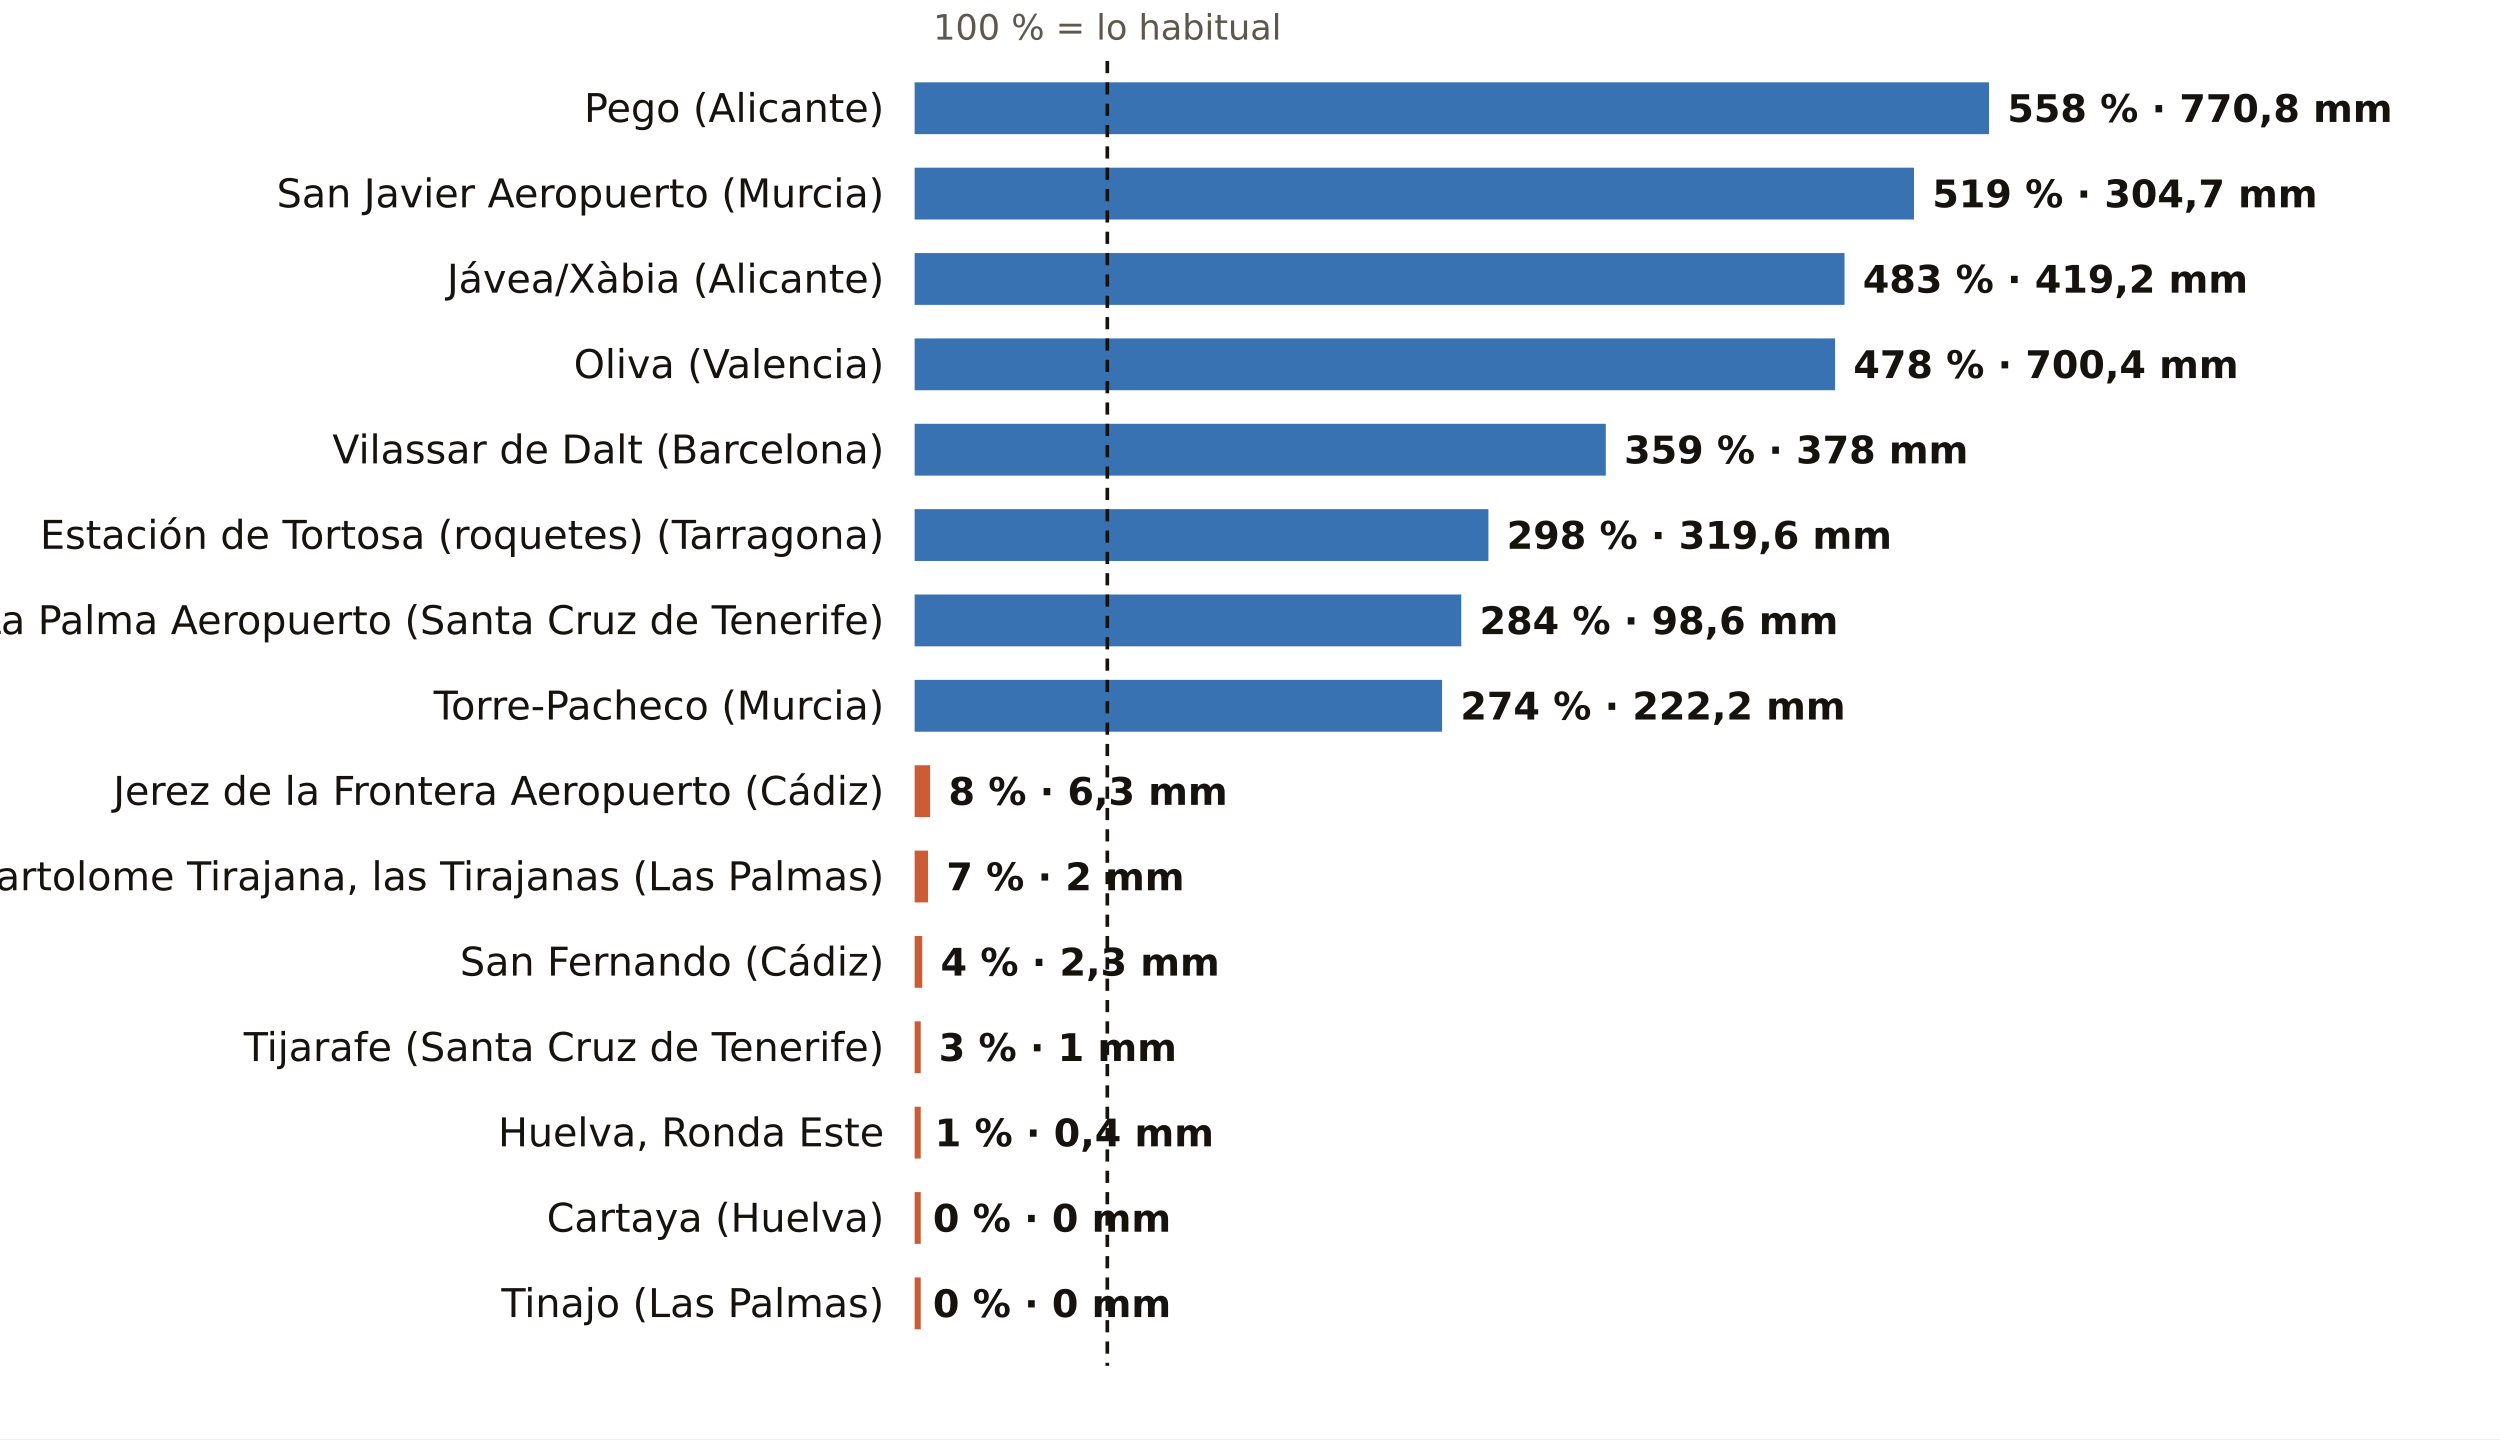
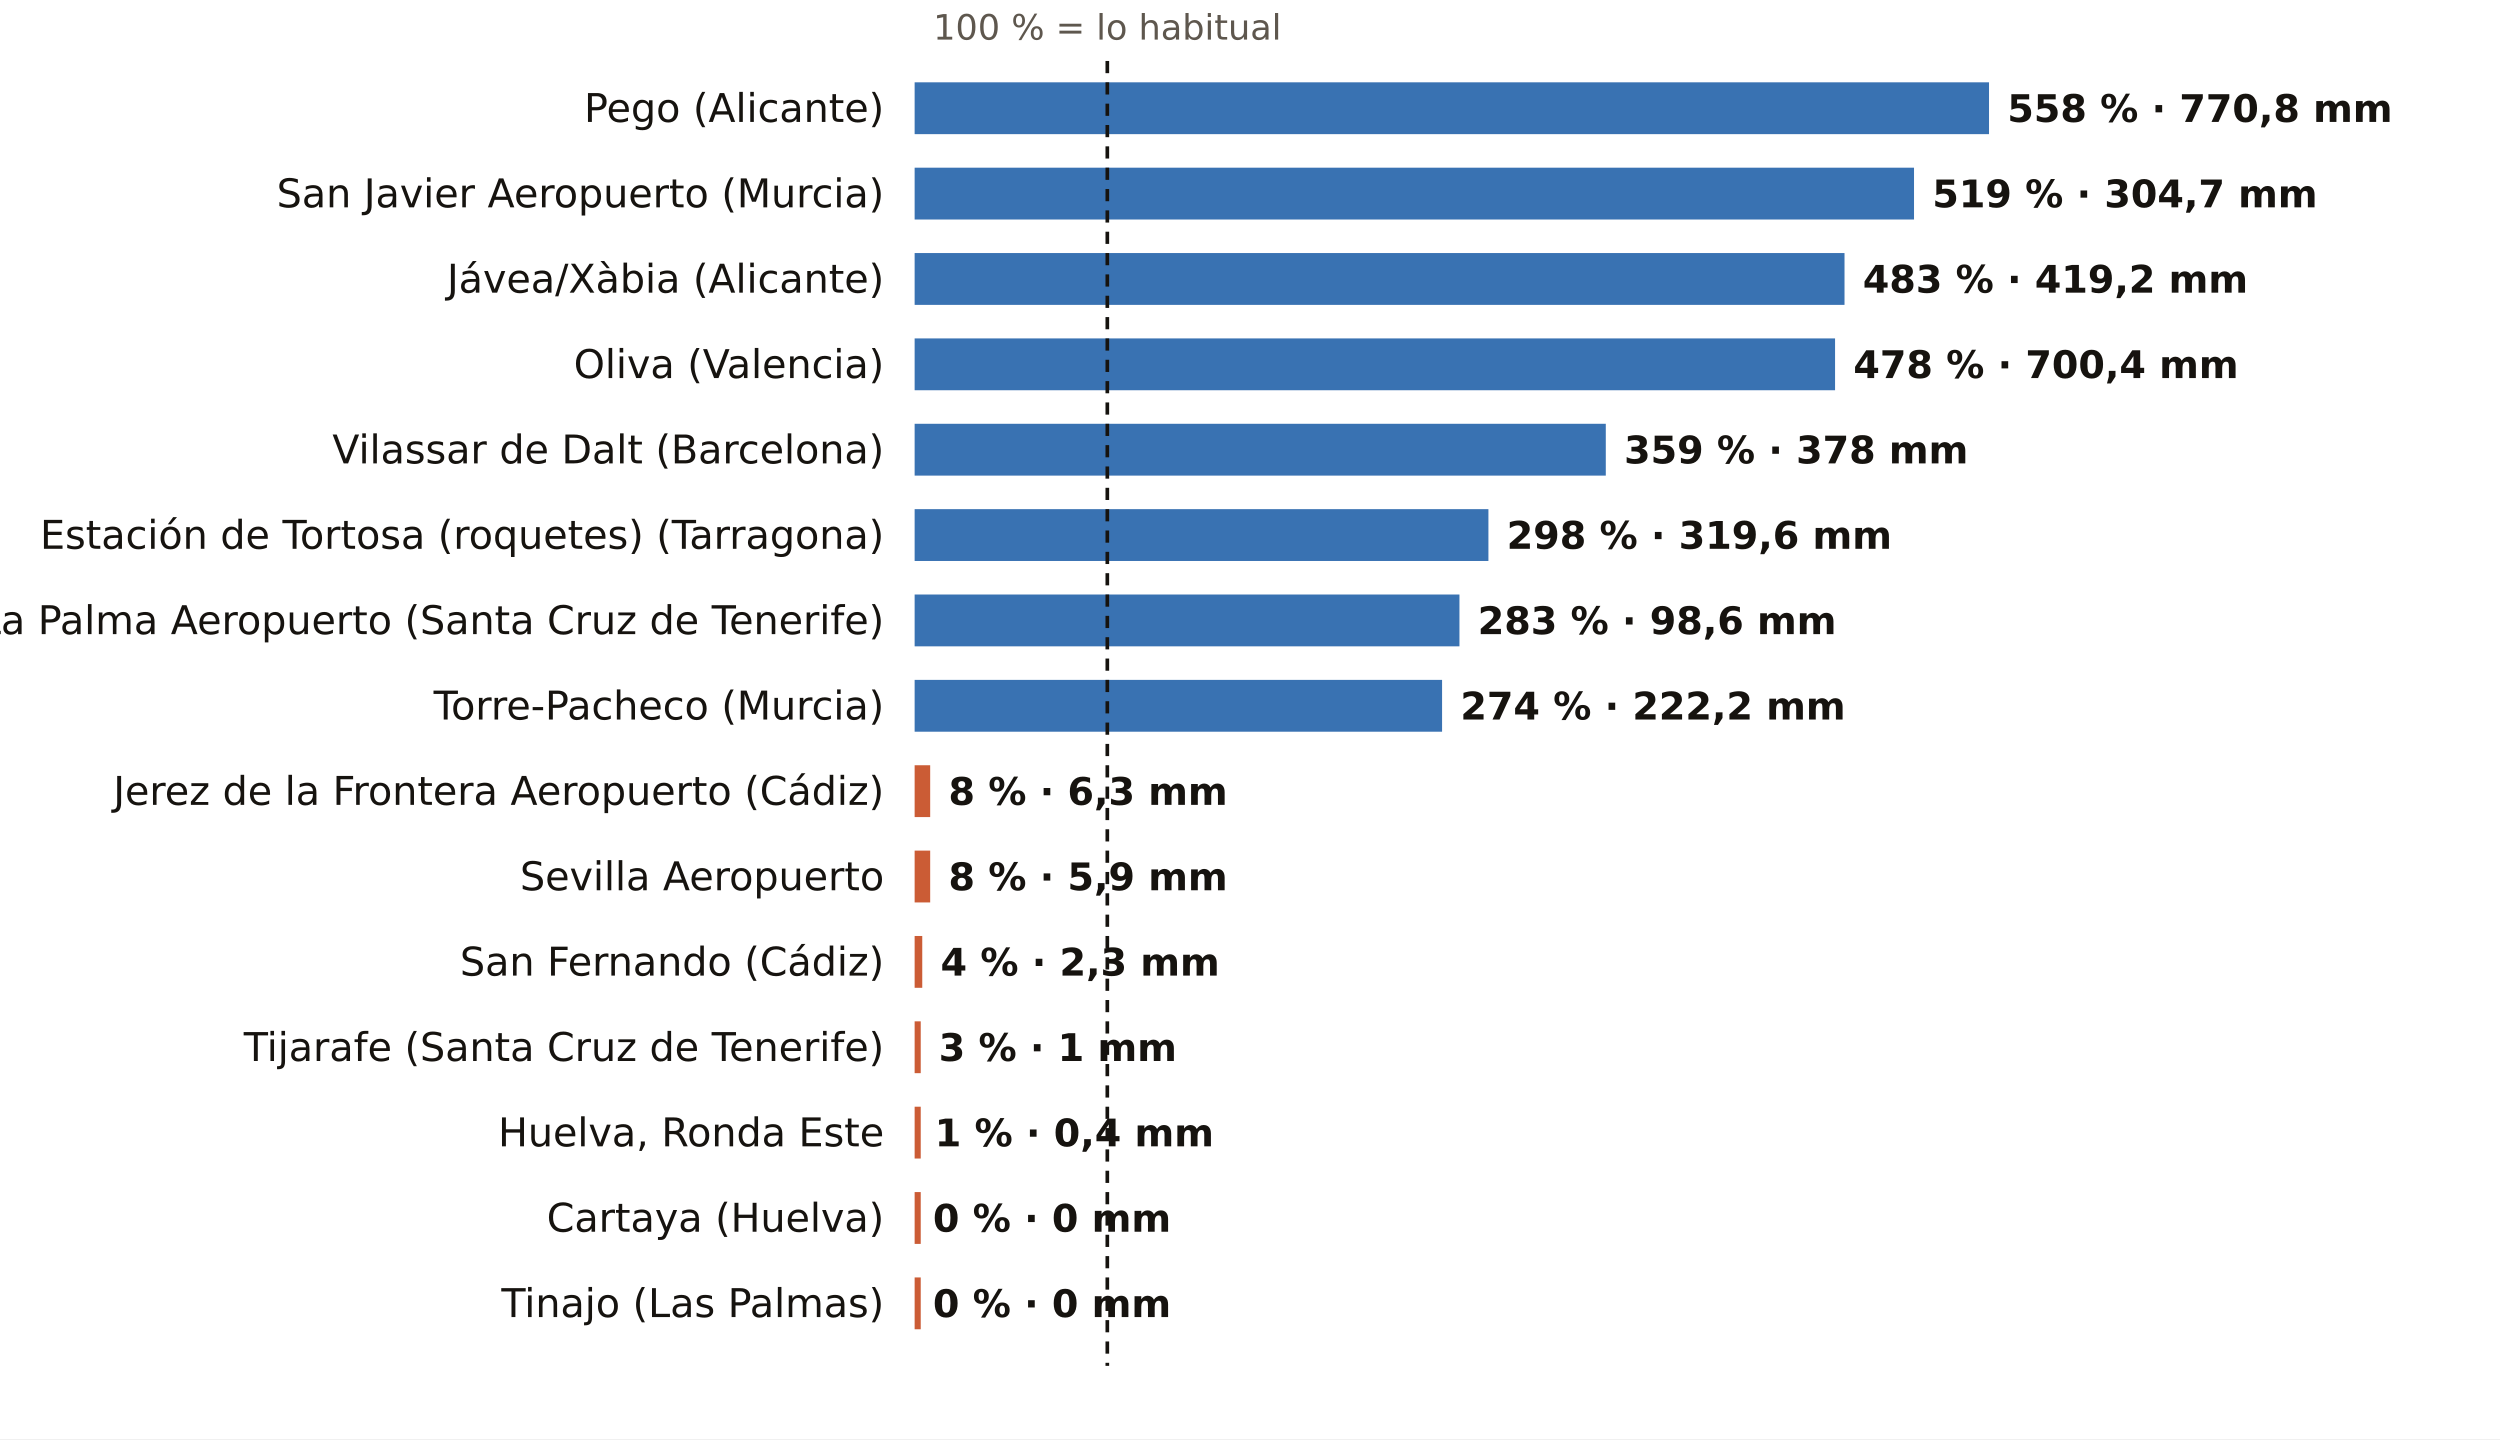
<svg xmlns="http://www.w3.org/2000/svg" viewBox="0 0 820 472" width="820" height="472" role="img" aria-label="El otoño, pluviómetro a pluviómetro: % de lo habitual">
  <rect width="820" height="472" fill="#FFFFFF" />
  <text x="363.2" y="13.0" font-size="11.5" fill="#5E574E" text-anchor="middle" font-weight="400" font-family="Public Sans, DejaVu Sans, Arial, sans-serif">100 % = lo habitual</text>
  <text x="290.0" y="40.0" font-size="13" fill="#16130F" text-anchor="end" font-weight="500" font-family="Public Sans, DejaVu Sans, Arial, sans-serif">Pego (Alicante)</text>
  <rect x="300" y="27" width="352.4" height="17" fill="#1F5FA8" opacity="0.88" />
  <text x="658.4" y="40.0" font-size="12.5" fill="#16130F" text-anchor="start" font-weight="600" font-family="Public Sans, DejaVu Sans, Arial, sans-serif">558 % · 770,8 mm</text>
  <text x="290.0" y="68.0" font-size="13" fill="#16130F" text-anchor="end" font-weight="500" font-family="Public Sans, DejaVu Sans, Arial, sans-serif">San Javier Aeropuerto (Murcia)</text>
  <rect x="300" y="55" width="327.8" height="17" fill="#1F5FA8" opacity="0.88" />
  <text x="633.8" y="68.0" font-size="12.5" fill="#16130F" text-anchor="start" font-weight="600" font-family="Public Sans, DejaVu Sans, Arial, sans-serif">519 % · 304,7 mm</text>
  <text x="290.0" y="96.0" font-size="13" fill="#16130F" text-anchor="end" font-weight="500" font-family="Public Sans, DejaVu Sans, Arial, sans-serif">Jávea/Xàbia (Alicante)</text>
  <rect x="300" y="83" width="305.0" height="17" fill="#1F5FA8" opacity="0.88" />
  <text x="611.0" y="96.0" font-size="12.5" fill="#16130F" text-anchor="start" font-weight="600" font-family="Public Sans, DejaVu Sans, Arial, sans-serif">483 % · 419,2 mm</text>
  <text x="290.0" y="124.0" font-size="13" fill="#16130F" text-anchor="end" font-weight="500" font-family="Public Sans, DejaVu Sans, Arial, sans-serif">Oliva (Valencia)</text>
  <rect x="300" y="111" width="301.9" height="17" fill="#1F5FA8" opacity="0.88" />
  <text x="607.9" y="124.0" font-size="12.5" fill="#16130F" text-anchor="start" font-weight="600" font-family="Public Sans, DejaVu Sans, Arial, sans-serif">478 % · 700,4 mm</text>
  <text x="290.0" y="152.0" font-size="13" fill="#16130F" text-anchor="end" font-weight="500" font-family="Public Sans, DejaVu Sans, Arial, sans-serif">Vilassar de Dalt (Barcelona)</text>
  <rect x="300" y="139" width="226.7" height="17" fill="#1F5FA8" opacity="0.88" />
  <text x="532.7" y="152.0" font-size="12.5" fill="#16130F" text-anchor="start" font-weight="600" font-family="Public Sans, DejaVu Sans, Arial, sans-serif">359 % · 378 mm</text>
  <text x="290.0" y="180.0" font-size="13" fill="#16130F" text-anchor="end" font-weight="500" font-family="Public Sans, DejaVu Sans, Arial, sans-serif">Estación de Tortosa (roquetes) (Tarragona)</text>
  <rect x="300" y="167" width="188.2" height="17" fill="#1F5FA8" opacity="0.88" />
  <text x="494.2" y="180.0" font-size="12.5" fill="#16130F" text-anchor="start" font-weight="600" font-family="Public Sans, DejaVu Sans, Arial, sans-serif">298 % · 319,6 mm</text>
  <text x="290.0" y="208.0" font-size="13" fill="#16130F" text-anchor="end" font-weight="500" font-family="Public Sans, DejaVu Sans, Arial, sans-serif">La Palma Aeropuerto (Santa Cruz de Tenerife)</text>
-   <rect x="300" y="195" width="179.3" height="17" fill="#1F5FA8" opacity="0.88" />
-   <text x="485.3" y="208.0" font-size="12.5" fill="#16130F" text-anchor="start" font-weight="600" font-family="Public Sans, DejaVu Sans, Arial, sans-serif">284 % · 98,6 mm</text>
+   <rect x="300" y="195" width="178.7" height="17" fill="#1F5FA8" opacity="0.88" />
+   <text x="484.7" y="208.0" font-size="12.5" fill="#16130F" text-anchor="start" font-weight="600" font-family="Public Sans, DejaVu Sans, Arial, sans-serif">283 % · 98,6 mm</text>
  <text x="290.0" y="236.0" font-size="13" fill="#16130F" text-anchor="end" font-weight="500" font-family="Public Sans, DejaVu Sans, Arial, sans-serif">Torre-Pacheco (Murcia)</text>
  <rect x="300" y="223" width="173.0" height="17" fill="#1F5FA8" opacity="0.88" />
  <text x="479.0" y="236.0" font-size="12.5" fill="#16130F" text-anchor="start" font-weight="600" font-family="Public Sans, DejaVu Sans, Arial, sans-serif">274 % · 222,2 mm</text>
  <text x="290.0" y="264.0" font-size="13" fill="#16130F" text-anchor="end" font-weight="500" font-family="Public Sans, DejaVu Sans, Arial, sans-serif">Jerez de la Frontera Aeropuerto (Cádiz)</text>
  <rect x="300" y="251" width="5.1" height="17" fill="#C4461A" opacity="0.88" />
  <text x="311.1" y="264.0" font-size="12.5" fill="#16130F" text-anchor="start" font-weight="600" font-family="Public Sans, DejaVu Sans, Arial, sans-serif">8 % · 6,3 mm</text>
-   <text x="290.0" y="292.0" font-size="13" fill="#16130F" text-anchor="end" font-weight="500" font-family="Public Sans, DejaVu Sans, Arial, sans-serif">San Bartolome Tirajana, las Tirajanas (Las Palmas)</text>
-   <rect x="300" y="279" width="4.4" height="17" fill="#C4461A" opacity="0.88" />
-   <text x="310.4" y="292.0" font-size="12.5" fill="#16130F" text-anchor="start" font-weight="600" font-family="Public Sans, DejaVu Sans, Arial, sans-serif">7 % · 2 mm</text>
+   <text x="290.0" y="292.0" font-size="13" fill="#16130F" text-anchor="end" font-weight="500" font-family="Public Sans, DejaVu Sans, Arial, sans-serif">Sevilla Aeropuerto</text>
+   <rect x="300" y="279" width="5.1" height="17" fill="#C4461A" opacity="0.88" />
+   <text x="311.1" y="292.0" font-size="12.5" fill="#16130F" text-anchor="start" font-weight="600" font-family="Public Sans, DejaVu Sans, Arial, sans-serif">8 % · 5,9 mm</text>
  <text x="290.0" y="320.0" font-size="13" fill="#16130F" text-anchor="end" font-weight="500" font-family="Public Sans, DejaVu Sans, Arial, sans-serif">San Fernando (Cádiz)</text>
  <rect x="300" y="307" width="2.5" height="17" fill="#C4461A" opacity="0.88" />
  <text x="308.5" y="320.0" font-size="12.5" fill="#16130F" text-anchor="start" font-weight="600" font-family="Public Sans, DejaVu Sans, Arial, sans-serif">4 % · 2,3 mm</text>
  <text x="290.0" y="348.0" font-size="13" fill="#16130F" text-anchor="end" font-weight="500" font-family="Public Sans, DejaVu Sans, Arial, sans-serif">Tijarafe (Santa Cruz de Tenerife)</text>
  <rect x="300" y="335" width="2.0" height="17" fill="#C4461A" opacity="0.88" />
  <text x="307.9" y="348.0" font-size="12.5" fill="#16130F" text-anchor="start" font-weight="600" font-family="Public Sans, DejaVu Sans, Arial, sans-serif">3 % · 1 mm</text>
  <text x="290.0" y="376.0" font-size="13" fill="#16130F" text-anchor="end" font-weight="500" font-family="Public Sans, DejaVu Sans, Arial, sans-serif">Huelva, Ronda Este</text>
  <rect x="300" y="363" width="2.0" height="17" fill="#C4461A" opacity="0.88" />
  <text x="306.6" y="376.0" font-size="12.5" fill="#16130F" text-anchor="start" font-weight="600" font-family="Public Sans, DejaVu Sans, Arial, sans-serif">1 % · 0,4 mm</text>
  <text x="290.0" y="404.0" font-size="13" fill="#16130F" text-anchor="end" font-weight="500" font-family="Public Sans, DejaVu Sans, Arial, sans-serif">Cartaya (Huelva)</text>
  <rect x="300" y="391" width="2.0" height="17" fill="#C4461A" opacity="0.88" />
  <text x="306.0" y="404.0" font-size="12.5" fill="#16130F" text-anchor="start" font-weight="600" font-family="Public Sans, DejaVu Sans, Arial, sans-serif">0 % · 0 mm</text>
  <text x="290.0" y="432.0" font-size="13" fill="#16130F" text-anchor="end" font-weight="500" font-family="Public Sans, DejaVu Sans, Arial, sans-serif">Tinajo (Las Palmas)</text>
  <rect x="300" y="419" width="2.0" height="17" fill="#C4461A" opacity="0.88" />
  <text x="306.0" y="432.0" font-size="12.5" fill="#16130F" text-anchor="start" font-weight="600" font-family="Public Sans, DejaVu Sans, Arial, sans-serif">0 % · 0 mm</text>
  <line x1="363.2" x2="363.2" y1="20" y2="448" stroke="#16130F" stroke-width="1.2" stroke-dasharray="4 3" />
</svg>
